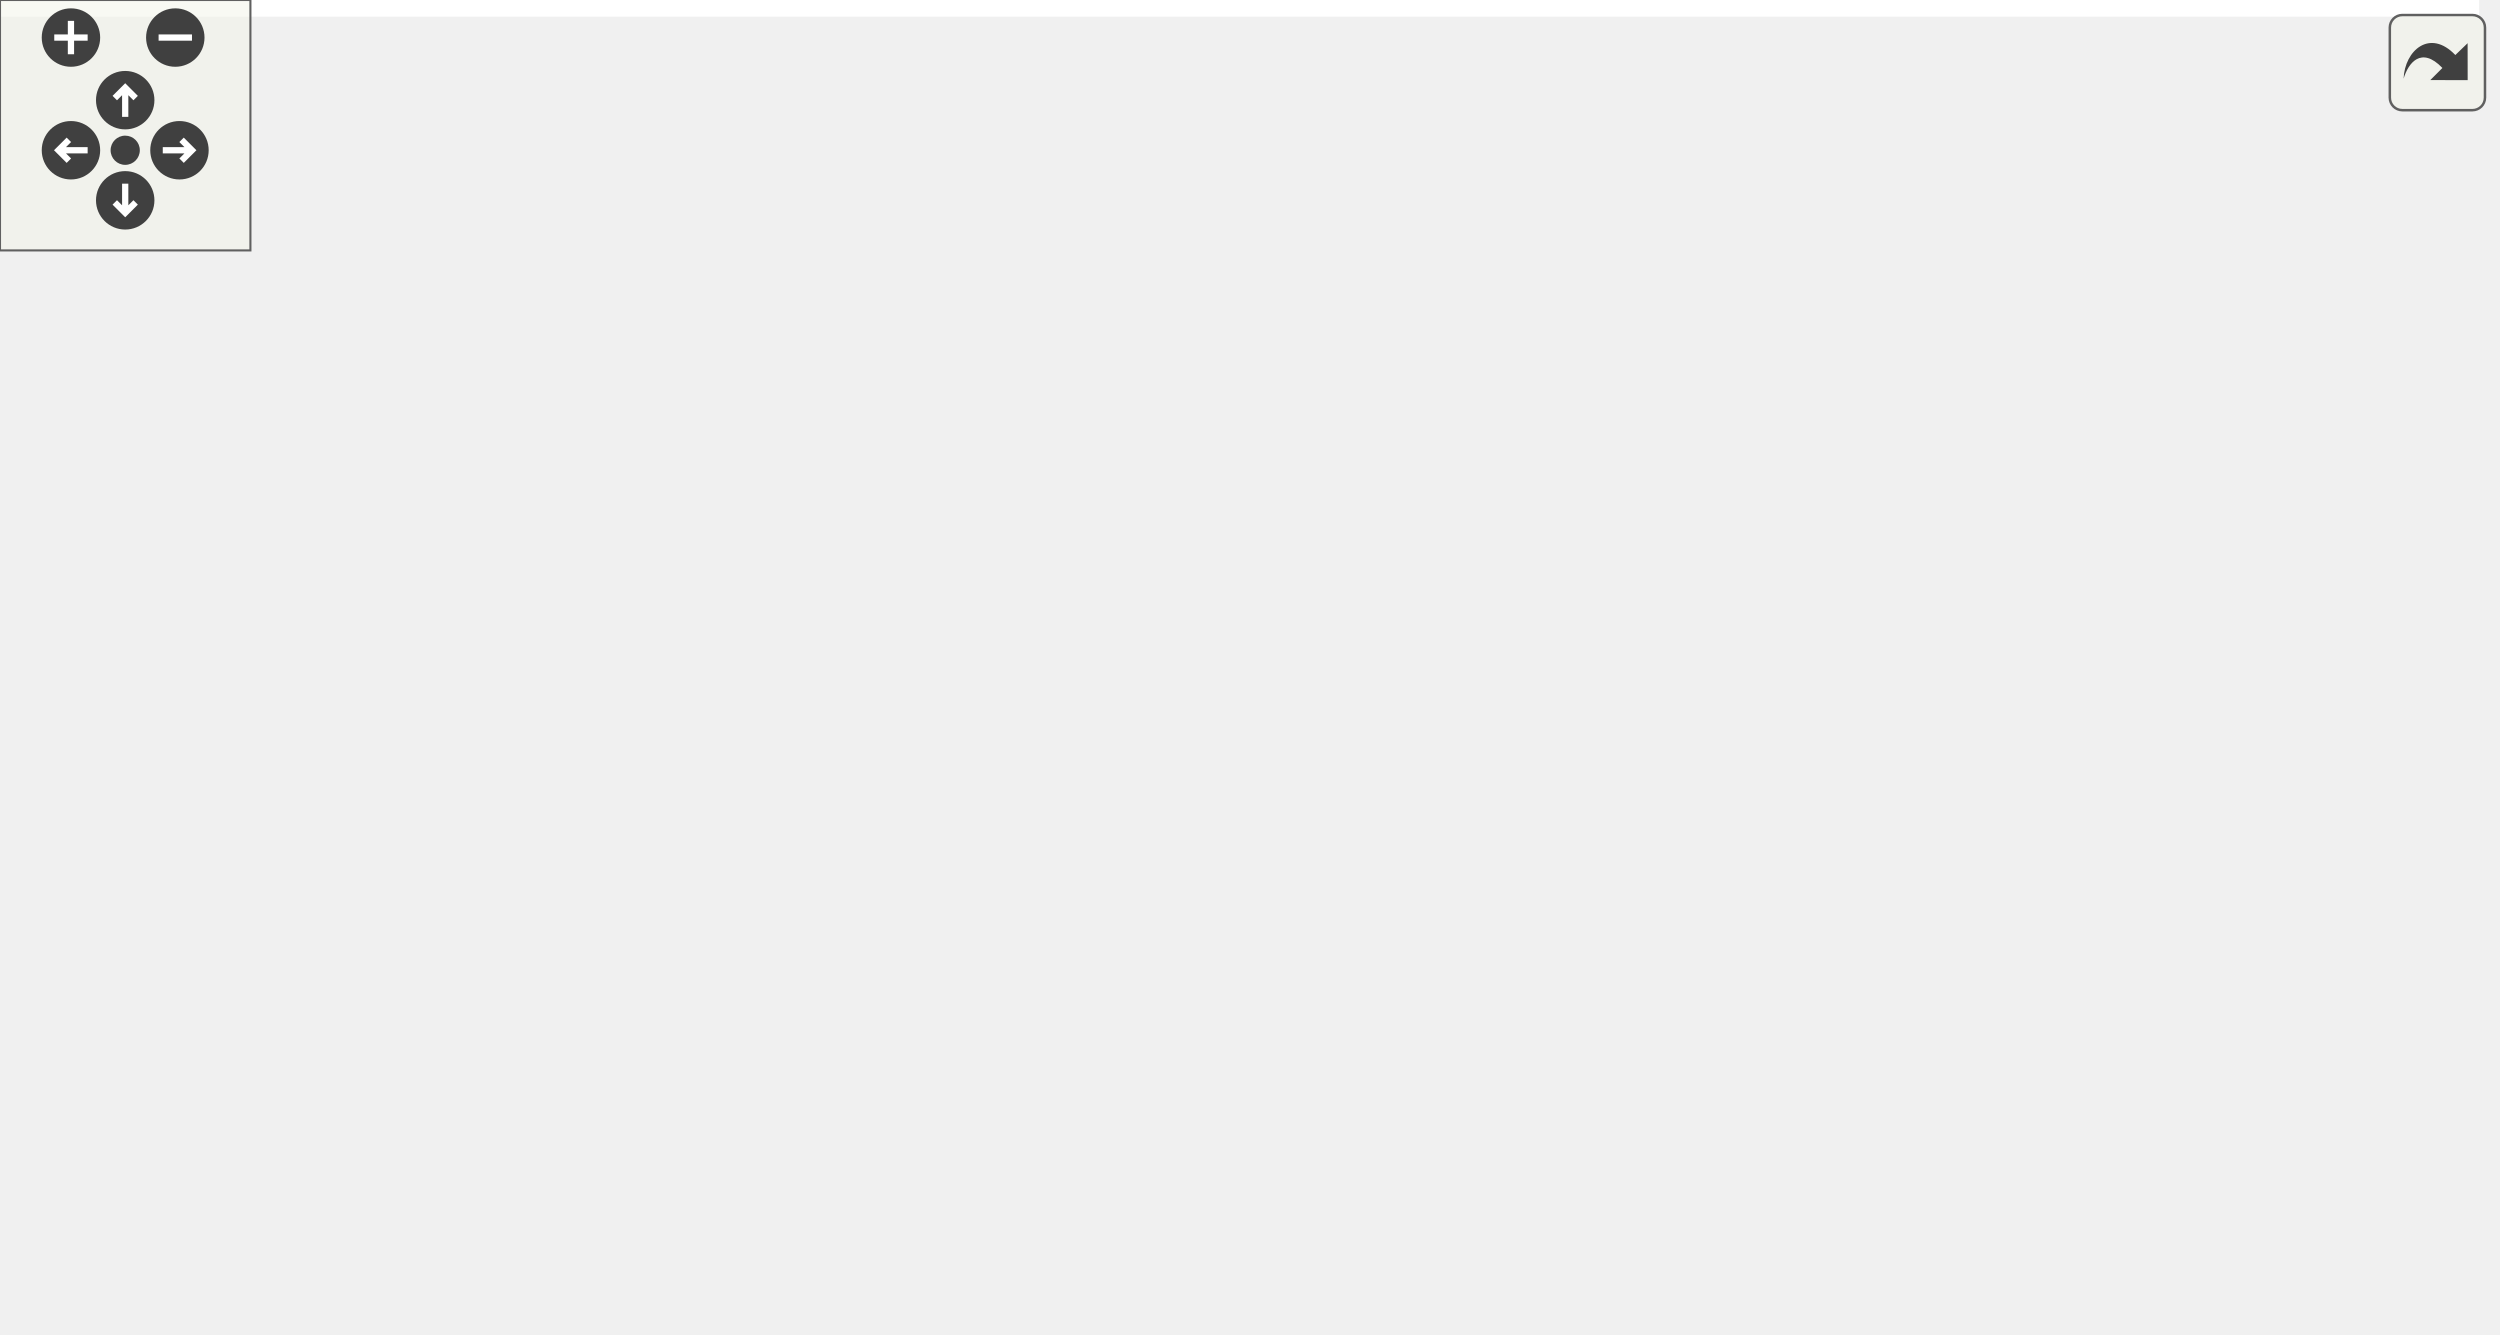
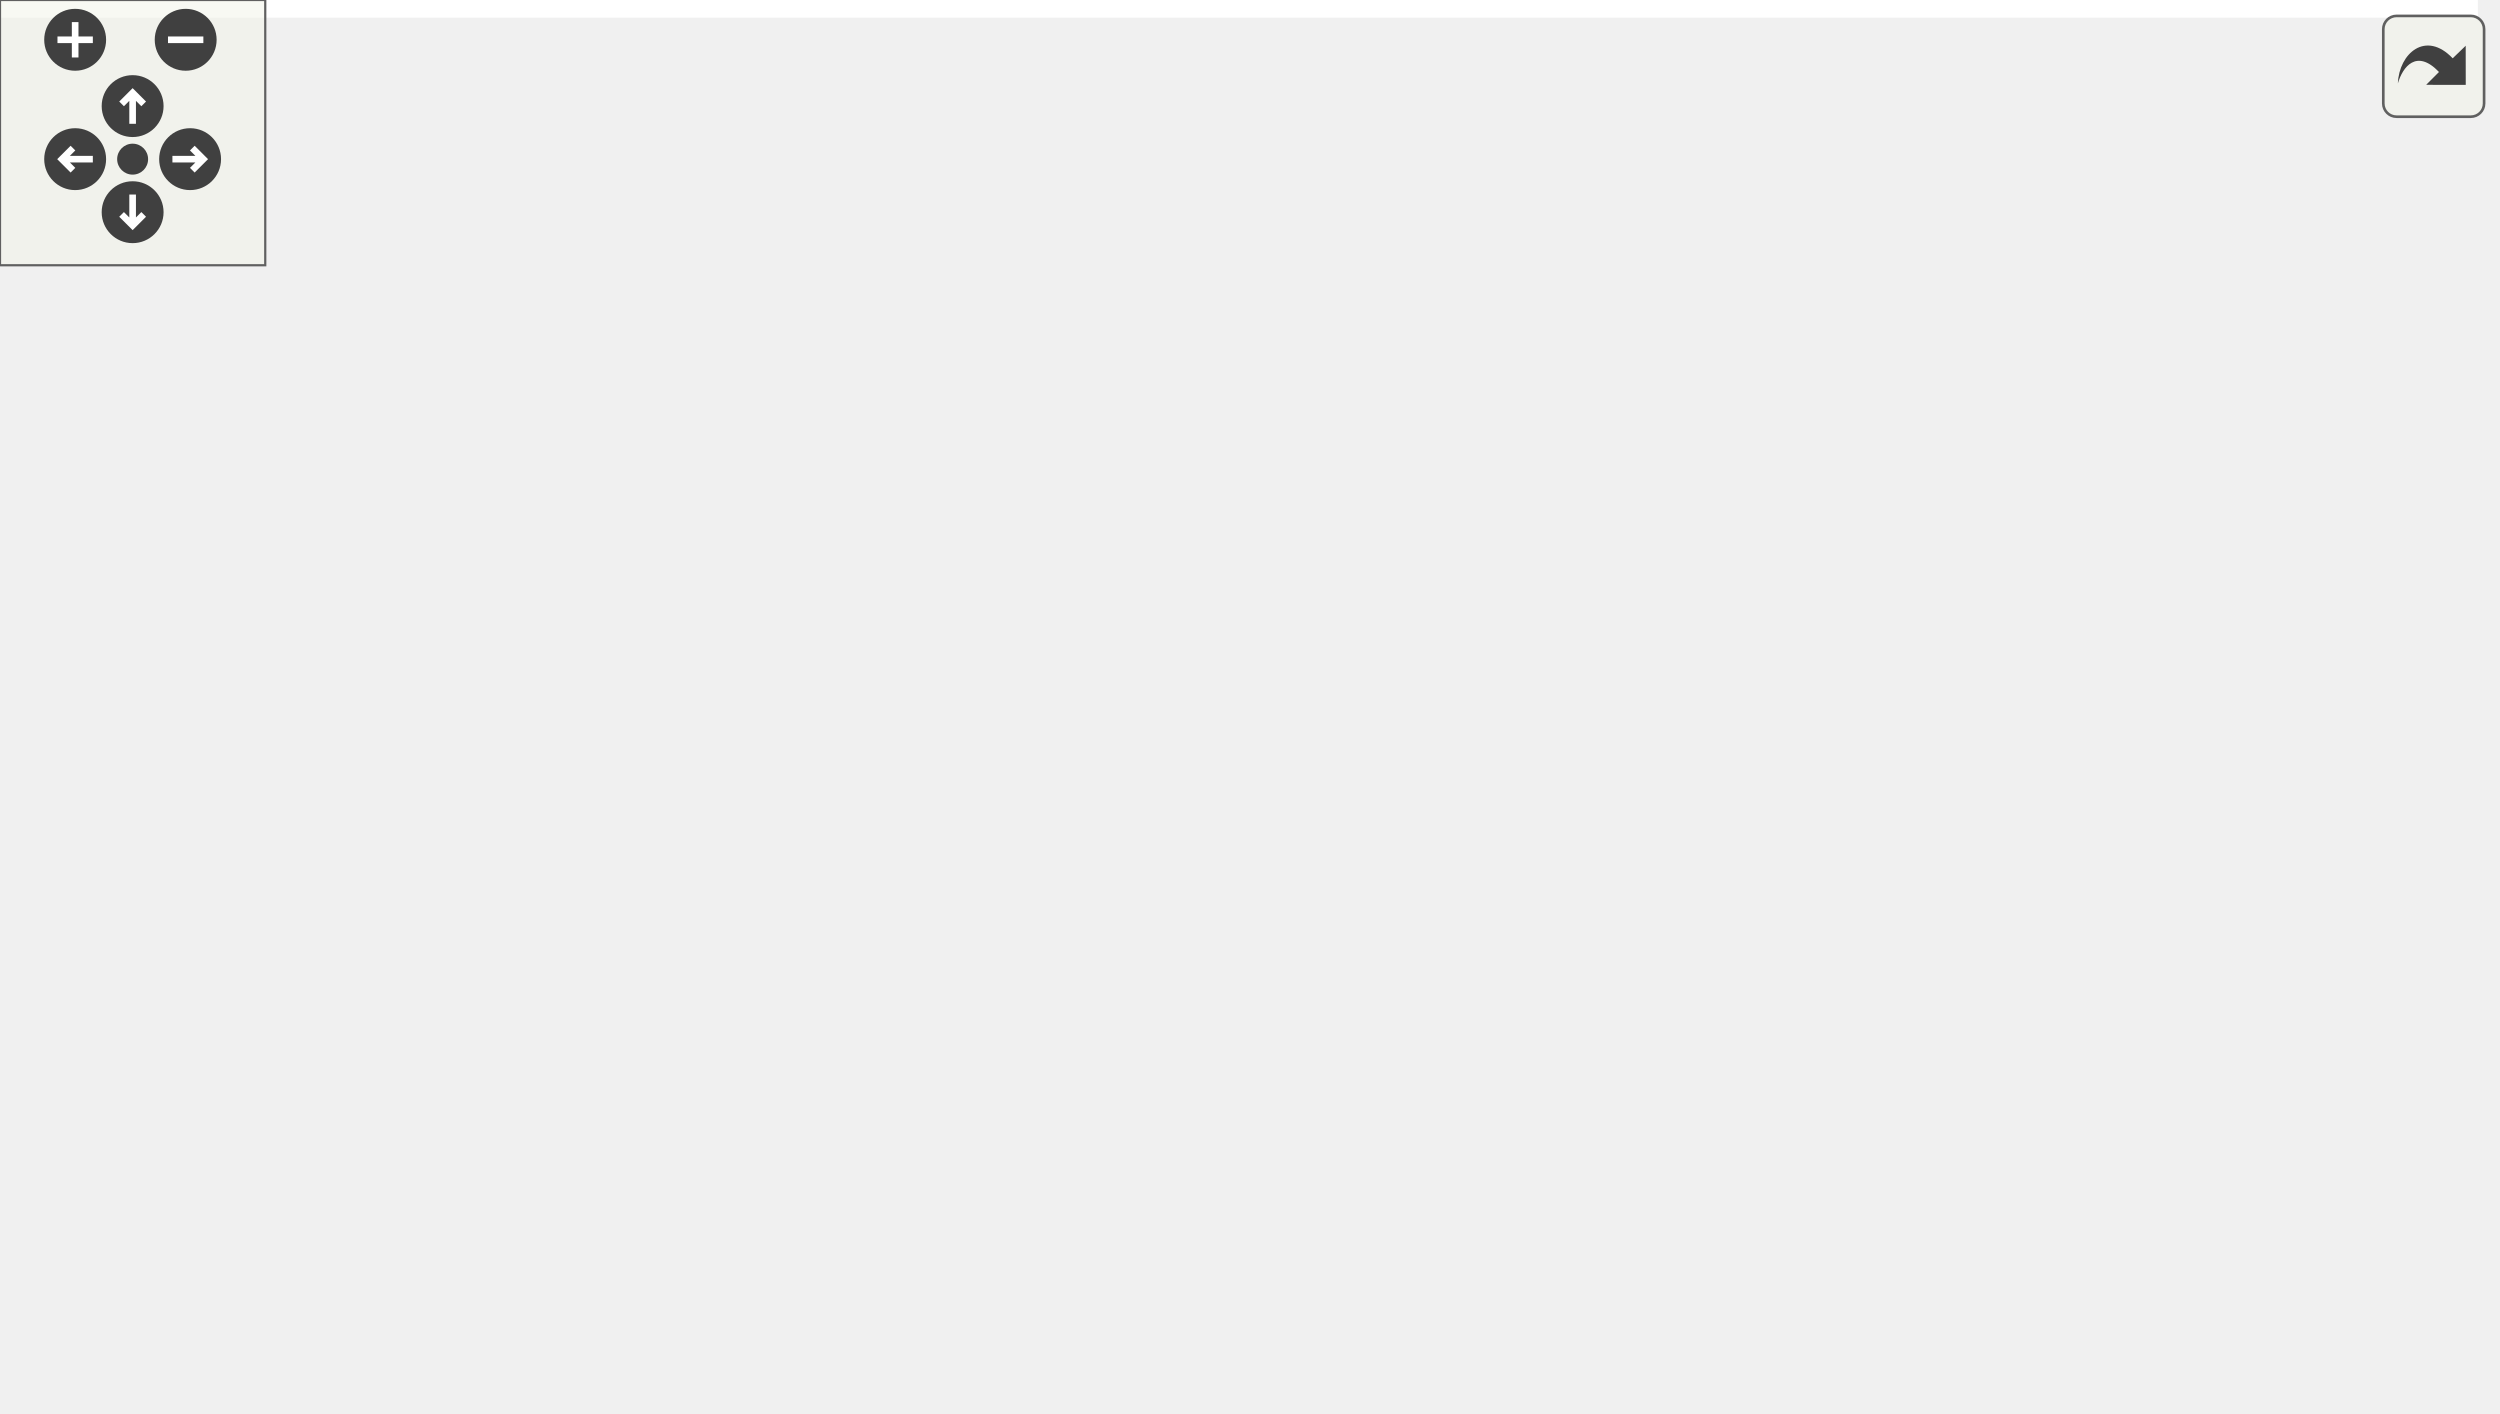
<svg xmlns="http://www.w3.org/2000/svg" xmlns:xlink="http://www.w3.org/1999/xlink" id="main" version="1.1" xml:space="preserve">
  <style type="text/css">
.edge:hover path { stroke: red; }
.edge:hover polygon { stroke: red; fill: red; }
</style>
  <defs>
    <circle id="rim" cx="0" cy="0" r="7" />
    <circle id="rim2" cx="0" cy="0" r="3.5" />
    <g id="zoomPlus">
      <use xlink:href="#rim" fill="#404040">
        <set attributeName="fill" to="#808080" begin="zoomplus.mouseover" end="zoomplus.mouseout" />
      </use>
      <path d="M-4,0h8M0,-4v8" fill="none" stroke="white" stroke-width="1.5" pointer-events="none" />
    </g>
    <g id="zoomMin">
      <use xlink:href="#rim" fill="#404040">
        <set attributeName="fill" to="#808080" begin="zoomminus.mouseover" end="zoomminus.mouseout" />
      </use>
      <path d="M-4,0h8" fill="none" stroke="white" stroke-width="1.5" pointer-events="none" />
    </g>
    <g id="dirArrow">
      <path fill="none" stroke="white" stroke-width="1.5" d="M0,-3.0v7 M-2.5,-0.5L0,-3.0L2.5,-0.5" />
    </g>
    <g id="resetDef">
      <use xlink:href="#rim2" fill="#404040">
        <set attributeName="fill" to="#808080" begin="reset.mouseover" end="reset.mouseout" />
      </use>
    </g>
  </defs>
  <svg id="graph" class="graph">
    <g id="viewport">
-       <polygon fill="white" stroke="transparent" points="-4,4 -4,-259 594,-259 594,4 -4,4" />
+       <polygon fill="white" stroke="transparent" points="-4,4 -4,-259 560.5,-259 560.5,4 -4,4" />
      <g id="node1" class="node">
        <g id="a_node1">
          <a xlink:title="Contains fields classes.">
-             <polygon fill="#bfbfbf" stroke="black" points="218.5,-224.5 218.5,-254.5 335.5,-254.5 335.5,-224.5 218.5,-224.5" />
-             <text text-anchor="start" x="226.5" y="-242.5" font-family="Helvetica,sans-Serif" font-size="10.00">BaseStationCode/src</text>
-             <text text-anchor="middle" x="277" y="-231.5" font-family="Helvetica,sans-Serif" font-size="10.00">/src/fields.cpp</text>
+             <polygon fill="#bfbfbf" stroke="black" points="185,-224.5 185,-254.5 302,-254.5 302,-224.5 185,-224.5" />
+             <text text-anchor="start" x="193" y="-242.5" font-family="Helvetica,sans-Serif" font-size="10.00">BaseStationCode/src</text>
+             <text text-anchor="middle" x="243.5" y="-231.5" font-family="Helvetica,sans-Serif" font-size="10.00">/src/fields.cpp</text>
          </a>
        </g>
      </g>
      <g id="node2" class="node">
        <g id="a_node2">
          <a xlink:href="fields_8h.html" target="_top" xlink:title="Contains fields classes.">
-             <polygon fill="white" stroke="black" points="251,-168.5 251,-187.5 303,-187.5 303,-168.5 251,-168.5" />
-             <text text-anchor="middle" x="277" y="-175.5" font-family="Helvetica,sans-Serif" font-size="10.00">fields.h</text>
+             <polygon fill="white" stroke="black" points="217.5,-168.5 217.5,-187.5 269.5,-187.5 269.5,-168.5 217.5,-168.5" />
+             <text text-anchor="middle" x="243.5" y="-175.5" font-family="Helvetica,sans-Serif" font-size="10.00">fields.h</text>
          </a>
        </g>
      </g>
      <g id="edge1" class="edge">
-         <path fill="none" stroke="midnightblue" d="M277,-224.4C277,-216.47 277,-206.46 277,-197.86" />
-         <polygon fill="midnightblue" stroke="midnightblue" points="280.5,-197.66 277,-187.66 273.5,-197.66 280.5,-197.66" />
+         <path fill="none" stroke="midnightblue" d="M243.5,-224.4C243.5,-216.47 243.5,-206.46 243.5,-197.86" />
+         <polygon fill="midnightblue" stroke="midnightblue" points="247,-197.66 243.5,-187.66 240,-197.66 247,-197.66" />
      </g>
      <g id="node3" class="node">
        <g id="a_node3">
          <a xlink:href="defines_8h.html" target="_top" xlink:title="Definitions and other preprocessor and global stuff.">
-             <polygon fill="white" stroke="black" points="242,-56.5 242,-75.5 312,-75.5 312,-56.5 242,-56.5" />
-             <text text-anchor="middle" x="277" y="-63.5" font-family="Helvetica,sans-Serif" font-size="10.00">../defines.h</text>
+             <polygon fill="white" stroke="black" points="208.5,-56.5 208.5,-75.5 278.5,-75.5 278.5,-56.5 208.5,-56.5" />
+             <text text-anchor="middle" x="243.5" y="-63.5" font-family="Helvetica,sans-Serif" font-size="10.00">../defines.h</text>
          </a>
        </g>
      </g>
      <g id="edge2" class="edge">
-         <path fill="none" stroke="midnightblue" d="M265.01,-168.34C250.08,-156.41 227.52,-133.9 236,-112 240.45,-100.5 249.37,-90.13 257.75,-82.25" />
-         <polygon fill="midnightblue" stroke="midnightblue" points="260.24,-84.73 265.46,-75.51 255.63,-79.46 260.24,-84.73" />
+         <path fill="none" stroke="midnightblue" d="M231.51,-168.34C216.58,-156.41 194.02,-133.9 202.5,-112 206.95,-100.5 215.87,-90.13 224.25,-82.25" />
+         <polygon fill="midnightblue" stroke="midnightblue" points="226.74,-84.73 231.96,-75.51 222.13,-79.46 226.74,-84.73" />
      </g>
      <g id="node10" class="node">
        <g id="a_node10">
          <a xlink:href="lookups_8h.html" target="_top" xlink:title="Lookupable and lookupable manager base classes.">
-             <polygon fill="white" stroke="black" points="245.5,-112.5 245.5,-131.5 308.5,-131.5 308.5,-112.5 245.5,-112.5" />
-             <text text-anchor="middle" x="277" y="-119.5" font-family="Helvetica,sans-Serif" font-size="10.00">lookups.h</text>
+             <polygon fill="white" stroke="black" points="212,-112.5 212,-131.5 275,-131.5 275,-112.5 212,-112.5" />
+             <text text-anchor="middle" x="243.5" y="-119.5" font-family="Helvetica,sans-Serif" font-size="10.00">lookups.h</text>
          </a>
        </g>
      </g>
      <g id="edge9" class="edge">
-         <path fill="none" stroke="midnightblue" d="M277,-168.08C277,-161.01 277,-150.86 277,-141.99" />
-         <polygon fill="midnightblue" stroke="midnightblue" points="280.5,-141.75 277,-131.75 273.5,-141.75 280.5,-141.75" />
+         <path fill="none" stroke="midnightblue" d="M243.5,-168.08C243.5,-161.01 243.5,-150.86 243.5,-141.99" />
+         <polygon fill="midnightblue" stroke="midnightblue" points="247,-141.75 243.5,-131.75 240,-141.75 247,-141.75" />
      </g>
      <g id="node11" class="node">
        <g id="a_node11">
          <a xlink:href="conversions_8h.html" target="_top" xlink:title="General functions for converting to and from char arrays.">
-             <polygon fill="white" stroke="black" points="327,-112.5 327,-131.5 411,-131.5 411,-112.5 327,-112.5" />
-             <text text-anchor="middle" x="369" y="-119.5" font-family="Helvetica,sans-Serif" font-size="10.00">conversions.h</text>
+             <polygon fill="white" stroke="black" points="293.5,-112.5 293.5,-131.5 377.5,-131.5 377.5,-112.5 293.5,-112.5" />
+             <text text-anchor="middle" x="335.5" y="-119.5" font-family="Helvetica,sans-Serif" font-size="10.00">conversions.h</text>
          </a>
        </g>
      </g>
      <g id="edge11" class="edge">
-         <path fill="none" stroke="midnightblue" d="M291.78,-168.32C306.27,-159.82 328.57,-146.73 345.49,-136.8" />
-         <polygon fill="midnightblue" stroke="midnightblue" points="347.4,-139.74 354.26,-131.65 343.86,-133.7 347.4,-139.74" />
+         <path fill="none" stroke="midnightblue" d="M258.28,-168.32C272.77,-159.82 295.07,-146.73 311.99,-136.8" />
+         <polygon fill="midnightblue" stroke="midnightblue" points="313.9,-139.74 320.76,-131.65 310.36,-133.7 313.9,-139.74" />
      </g>
      <g id="node4" class="node">
        <g id="a_node4">
          <a xlink:title=" ">
-             <polygon fill="white" stroke="#bfbfbf" points="0,-0.5 0,-19.5 80,-19.5 80,-0.5 0,-0.5" />
-             <text text-anchor="middle" x="40" y="-7.5" font-family="Helvetica,sans-Serif" font-size="10.00">credentials.h</text>
+             <polygon fill="white" stroke="#bfbfbf" points="0,-0.5 0,-19.5 63,-19.5 63,-0.5 0,-0.5" />
+             <text text-anchor="middle" x="31.5" y="-7.5" font-family="Helvetica,sans-Serif" font-size="10.00">Arduino.h</text>
          </a>
        </g>
      </g>
      <g id="edge3" class="edge">
-         <path fill="none" stroke="midnightblue" d="M241.77,-56.97C200.78,-47.63 132.88,-32.16 87.31,-21.78" />
-         <polygon fill="midnightblue" stroke="midnightblue" points="87.9,-18.33 77.38,-19.52 86.35,-25.15 87.9,-18.33" />
+         <path fill="none" stroke="midnightblue" d="M209.91,-56.44C172.77,-46.99 112.93,-31.74 72.92,-21.55" />
+         <polygon fill="midnightblue" stroke="midnightblue" points="73.76,-18.15 63.2,-19.08 72.03,-24.94 73.76,-18.15" />
      </g>
      <g id="node5" class="node">
        <g id="a_node5">
          <a xlink:title=" ">
-             <polygon fill="white" stroke="#bfbfbf" points="98.5,-0.5 98.5,-19.5 161.5,-19.5 161.5,-0.5 98.5,-0.5" />
-             <text text-anchor="middle" x="130" y="-7.5" font-family="Helvetica,sans-Serif" font-size="10.00">Arduino.h</text>
+             <polygon fill="white" stroke="#bfbfbf" points="81,-0.5 81,-19.5 128,-19.5 128,-0.5 81,-0.5" />
+             <text text-anchor="middle" x="104.5" y="-7.5" font-family="Helvetica,sans-Serif" font-size="10.00">WiFi.h</text>
          </a>
        </g>
      </g>
      <g id="edge4" class="edge">
-         <path fill="none" stroke="midnightblue" d="M253.71,-56.44C229.19,-47.44 190.4,-33.19 162.8,-23.05" />
-         <polygon fill="midnightblue" stroke="midnightblue" points="163.78,-19.68 153.18,-19.52 161.36,-26.25 163.78,-19.68" />
+         <path fill="none" stroke="midnightblue" d="M221.48,-56.44C198.4,-47.48 161.94,-33.31 135.86,-23.18" />
+         <polygon fill="midnightblue" stroke="midnightblue" points="137.01,-19.88 126.42,-19.52 134.48,-26.4 137.01,-19.88" />
      </g>
      <g id="node6" class="node">
        <g id="a_node6">
          <a xlink:title=" ">
-             <polygon fill="white" stroke="#bfbfbf" points="180,-0.5 180,-19.5 270,-19.5 270,-0.5 180,-0.5" />
-             <text text-anchor="middle" x="225" y="-7.5" font-family="Helvetica,sans-Serif" font-size="10.00">PubSubClient.h</text>
+             <polygon fill="white" stroke="#bfbfbf" points="146.5,-0.5 146.5,-19.5 236.5,-19.5 236.5,-0.5 146.5,-0.5" />
+             <text text-anchor="middle" x="191.5" y="-7.5" font-family="Helvetica,sans-Serif" font-size="10.00">PubSubClient.h</text>
          </a>
        </g>
      </g>
      <g id="edge5" class="edge">
-         <path fill="none" stroke="midnightblue" d="M268.41,-56.08C260.84,-48.22 249.62,-36.57 240.49,-27.08" />
-         <polygon fill="midnightblue" stroke="midnightblue" points="242.88,-24.53 233.43,-19.75 237.84,-29.38 242.88,-24.53" />
+         <path fill="none" stroke="midnightblue" d="M234.91,-56.08C227.34,-48.22 216.12,-36.57 206.99,-27.08" />
+         <polygon fill="midnightblue" stroke="midnightblue" points="209.38,-24.53 199.93,-19.75 204.34,-29.38 209.38,-24.53" />
      </g>
      <g id="node7" class="node">
        <g id="a_node7">
          <a xlink:title=" ">
-             <polygon fill="white" stroke="#bfbfbf" points="288.5,-0.5 288.5,-19.5 371.5,-19.5 371.5,-0.5 288.5,-0.5" />
-             <text text-anchor="middle" x="330" y="-7.5" font-family="Helvetica,sans-Serif" font-size="10.00">ArduinoJson.h</text>
+             <polygon fill="white" stroke="#bfbfbf" points="255,-0.5 255,-19.5 338,-19.5 338,-0.5 255,-0.5" />
+             <text text-anchor="middle" x="296.5" y="-7.5" font-family="Helvetica,sans-Serif" font-size="10.00">ArduinoJson.h</text>
          </a>
        </g>
      </g>
      <g id="edge6" class="edge">
-         <path fill="none" stroke="midnightblue" d="M285.75,-56.08C293.47,-48.22 304.9,-36.57 314.22,-27.08" />
-         <polygon fill="midnightblue" stroke="midnightblue" points="316.9,-29.34 321.41,-19.75 311.91,-24.44 316.9,-29.34" />
+         <path fill="none" stroke="midnightblue" d="M252.25,-56.08C259.97,-48.22 271.4,-36.57 280.72,-27.08" />
+         <polygon fill="midnightblue" stroke="midnightblue" points="283.4,-29.34 287.91,-19.75 278.41,-24.44 283.4,-29.34" />
      </g>
      <g id="node8" class="node">
        <g id="a_node8">
          <a xlink:title=" ">
-             <polygon fill="white" stroke="#bfbfbf" points="390,-0.5 390,-19.5 500,-19.5 500,-0.5 390,-0.5" />
-             <text text-anchor="middle" x="445" y="-7.5" font-family="Helvetica,sans-Serif" font-size="10.00">PJONThroughLora.h</text>
+             <polygon fill="white" stroke="#bfbfbf" points="356.5,-0.5 356.5,-19.5 466.5,-19.5 466.5,-0.5 356.5,-0.5" />
+             <text text-anchor="middle" x="411.5" y="-7.5" font-family="Helvetica,sans-Serif" font-size="10.00">PJONThroughLora.h</text>
          </a>
        </g>
      </g>
      <g id="edge7" class="edge">
-         <path fill="none" stroke="midnightblue" d="M303.62,-56.44C332.01,-47.32 377.14,-32.81 408.75,-22.65" />
-         <polygon fill="midnightblue" stroke="midnightblue" points="410.06,-25.91 418.5,-19.52 407.91,-19.24 410.06,-25.91" />
+         <path fill="none" stroke="midnightblue" d="M270.12,-56.44C298.51,-47.32 343.64,-32.81 375.25,-22.65" />
+         <polygon fill="midnightblue" stroke="midnightblue" points="376.56,-25.91 385,-19.52 374.41,-19.24 376.56,-25.91" />
      </g>
      <g id="node9" class="node">
        <g id="a_node9">
          <a xlink:href="topics_8h.html" target="_top" xlink:title="MQTT topics for a thingsboard gateway.">
-             <polygon fill="white" stroke="black" points="518,-0.5 518,-19.5 590,-19.5 590,-0.5 518,-0.5" />
-             <text text-anchor="middle" x="554" y="-7.5" font-family="Helvetica,sans-Serif" font-size="10.00">src/topics.h</text>
+             <polygon fill="white" stroke="black" points="484.5,-0.5 484.5,-19.5 556.5,-19.5 556.5,-0.5 484.5,-0.5" />
+             <text text-anchor="middle" x="520.5" y="-7.5" font-family="Helvetica,sans-Serif" font-size="10.00">src/topics.h</text>
          </a>
        </g>
      </g>
      <g id="edge8" class="edge">
-         <path fill="none" stroke="midnightblue" d="M312.39,-58.2C355.94,-49.82 432.42,-35.06 507.55,-20.28" />
-         <polygon fill="midnightblue" stroke="midnightblue" points="508.52,-23.65 517.65,-18.29 507.17,-16.79 508.52,-23.65" />
+         <path fill="none" stroke="midnightblue" d="M278.89,-58.2C322.44,-49.82 398.92,-35.06 474.05,-20.28" />
+         <polygon fill="midnightblue" stroke="midnightblue" points="475.02,-23.65 484.15,-18.29 473.67,-16.79 475.02,-23.65" />
      </g>
      <g id="edge10" class="edge">
-         <path fill="none" stroke="midnightblue" d="M277,-112.08C277,-105.01 277,-94.86 277,-85.99" />
-         <polygon fill="midnightblue" stroke="midnightblue" points="280.5,-85.75 277,-75.75 273.5,-85.75 280.5,-85.75" />
+         <path fill="none" stroke="midnightblue" d="M243.5,-112.08C243.5,-105.01 243.5,-94.86 243.5,-85.99" />
+         <polygon fill="midnightblue" stroke="midnightblue" points="247,-85.75 243.5,-75.75 240,-85.75 247,-85.75" />
      </g>
      <g id="edge12" class="edge">
-         <path fill="none" stroke="midnightblue" d="M354.22,-112.32C339.73,-103.82 317.43,-90.73 300.51,-80.8" />
-         <polygon fill="midnightblue" stroke="midnightblue" points="302.14,-77.7 291.74,-75.65 298.6,-83.74 302.14,-77.7" />
+         <path fill="none" stroke="midnightblue" d="M320.72,-112.32C306.23,-103.82 283.93,-90.73 267.01,-80.8" />
+         <polygon fill="midnightblue" stroke="midnightblue" points="268.64,-77.7 258.24,-75.65 265.1,-83.74 268.64,-77.7" />
      </g>
    </g>
  </svg>
  <g id="navigator" transform="translate(0 0)" fill="#404254">
    <rect fill="#f2f5e9" fill-opacity="0.5" stroke="#606060" stroke-width=".5" x="0" y="0" width="60" height="60" />
    <use id="zoomplus" xlink:href="#zoomPlus" x="17" y="9" />
    <use id="zoomminus" xlink:href="#zoomMin" x="42" y="9" />
    <use id="reset" xlink:href="#resetDef" x="30" y="36" />
    <g id="arrowUp" xlink:href="#dirArrow" transform="translate(30 24)">
      <use xlink:href="#rim" fill="#404040">
        <set attributeName="fill" to="#808080" begin="arrowUp.mouseover" end="arrowUp.mouseout" />
      </use>
      <path fill="none" stroke="white" stroke-width="1.5" d="M0,-3.0v7 M-2.5,-0.5L0,-3.0L2.5,-0.5" />
    </g>
    <g id="arrowRight" xlink:href="#dirArrow" transform="rotate(90) translate(36 -43)">
      <use xlink:href="#rim" fill="#404040">
        <set attributeName="fill" to="#808080" begin="arrowRight.mouseover" end="arrowRight.mouseout" />
      </use>
      <path fill="none" stroke="white" stroke-width="1.5" d="M0,-3.0v7 M-2.5,-0.5L0,-3.0L2.5,-0.5" />
    </g>
    <g id="arrowDown" xlink:href="#dirArrow" transform="rotate(180) translate(-30 -48)">
      <use xlink:href="#rim" fill="#404040">
        <set attributeName="fill" to="#808080" begin="arrowDown.mouseover" end="arrowDown.mouseout" />
      </use>
      <path fill="none" stroke="white" stroke-width="1.5" d="M0,-3.0v7 M-2.5,-0.5L0,-3.0L2.5,-0.5" />
    </g>
    <g id="arrowLeft" xlink:href="#dirArrow" transform="rotate(270) translate(-36 17)">
      <use xlink:href="#rim" fill="#404040">
        <set attributeName="fill" to="#808080" begin="arrowLeft.mouseover" end="arrowLeft.mouseout" />
      </use>
      <path fill="none" stroke="white" stroke-width="1.5" d="M0,-3.0v7 M-2.5,-0.5L0,-3.0L2.5,-0.5" />
    </g>
  </g>
  <svg viewBox="0 0 15 15" width="100%" height="30px" preserveAspectRatio="xMaxYMin meet">
    <g id="arrow_out" transform="scale(0.3 0.3)">
      <a xlink:href="fields_8cpp__incl_org.svg" target="_base">
        <rect id="button" ry="5" rx="5" y="6" x="6" height="38" width="38" fill="#f2f5e9" fill-opacity="0.5" stroke="#606060" stroke-width="1.0" />
        <path id="arrow" d="M 11.5,31.437 C 11.94,20.098 22.043,11.323 32.159,21.979 L 37.069,17.246 C 37.069,17.246 37.088,32 37.088,32 L 22.16,31.978 C 22.16,31.978 26.998,27.14 26.998,27.14 C 18.529,18.264 13.292,25.23 11.5,31.437 z" style="fill:#404040;" />
      </a>
    </g>
  </svg>
</svg>
